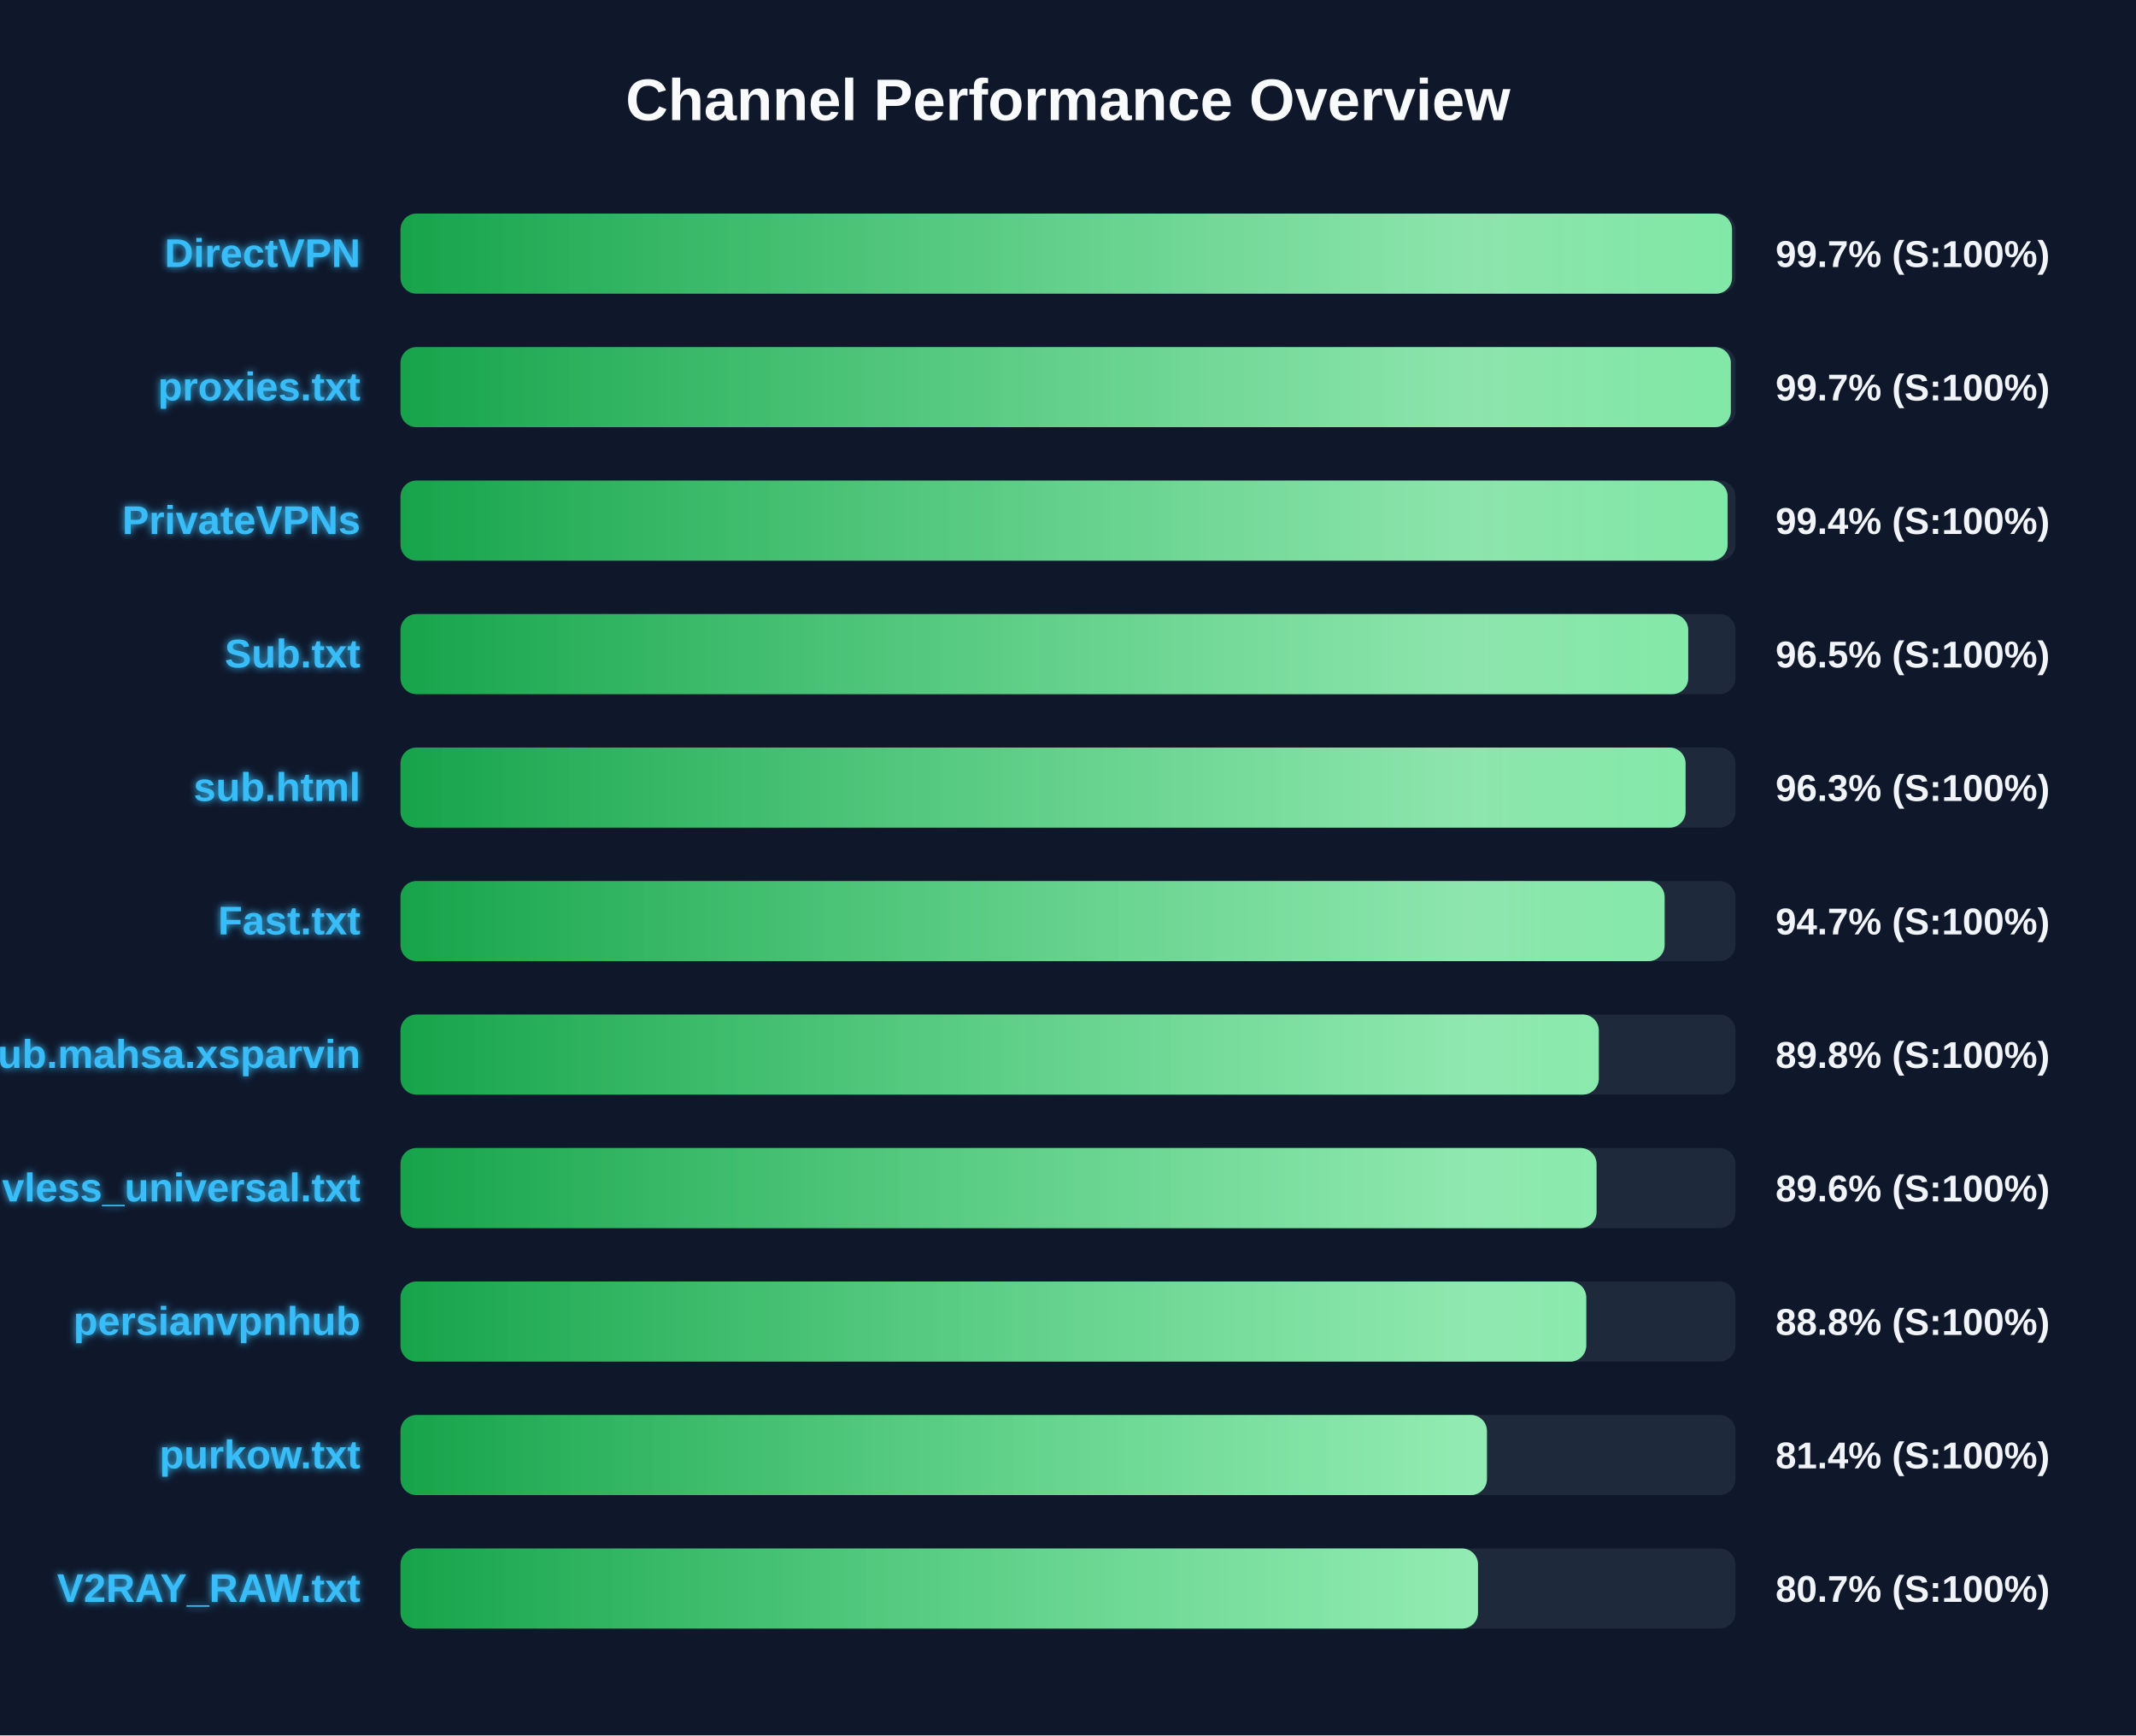
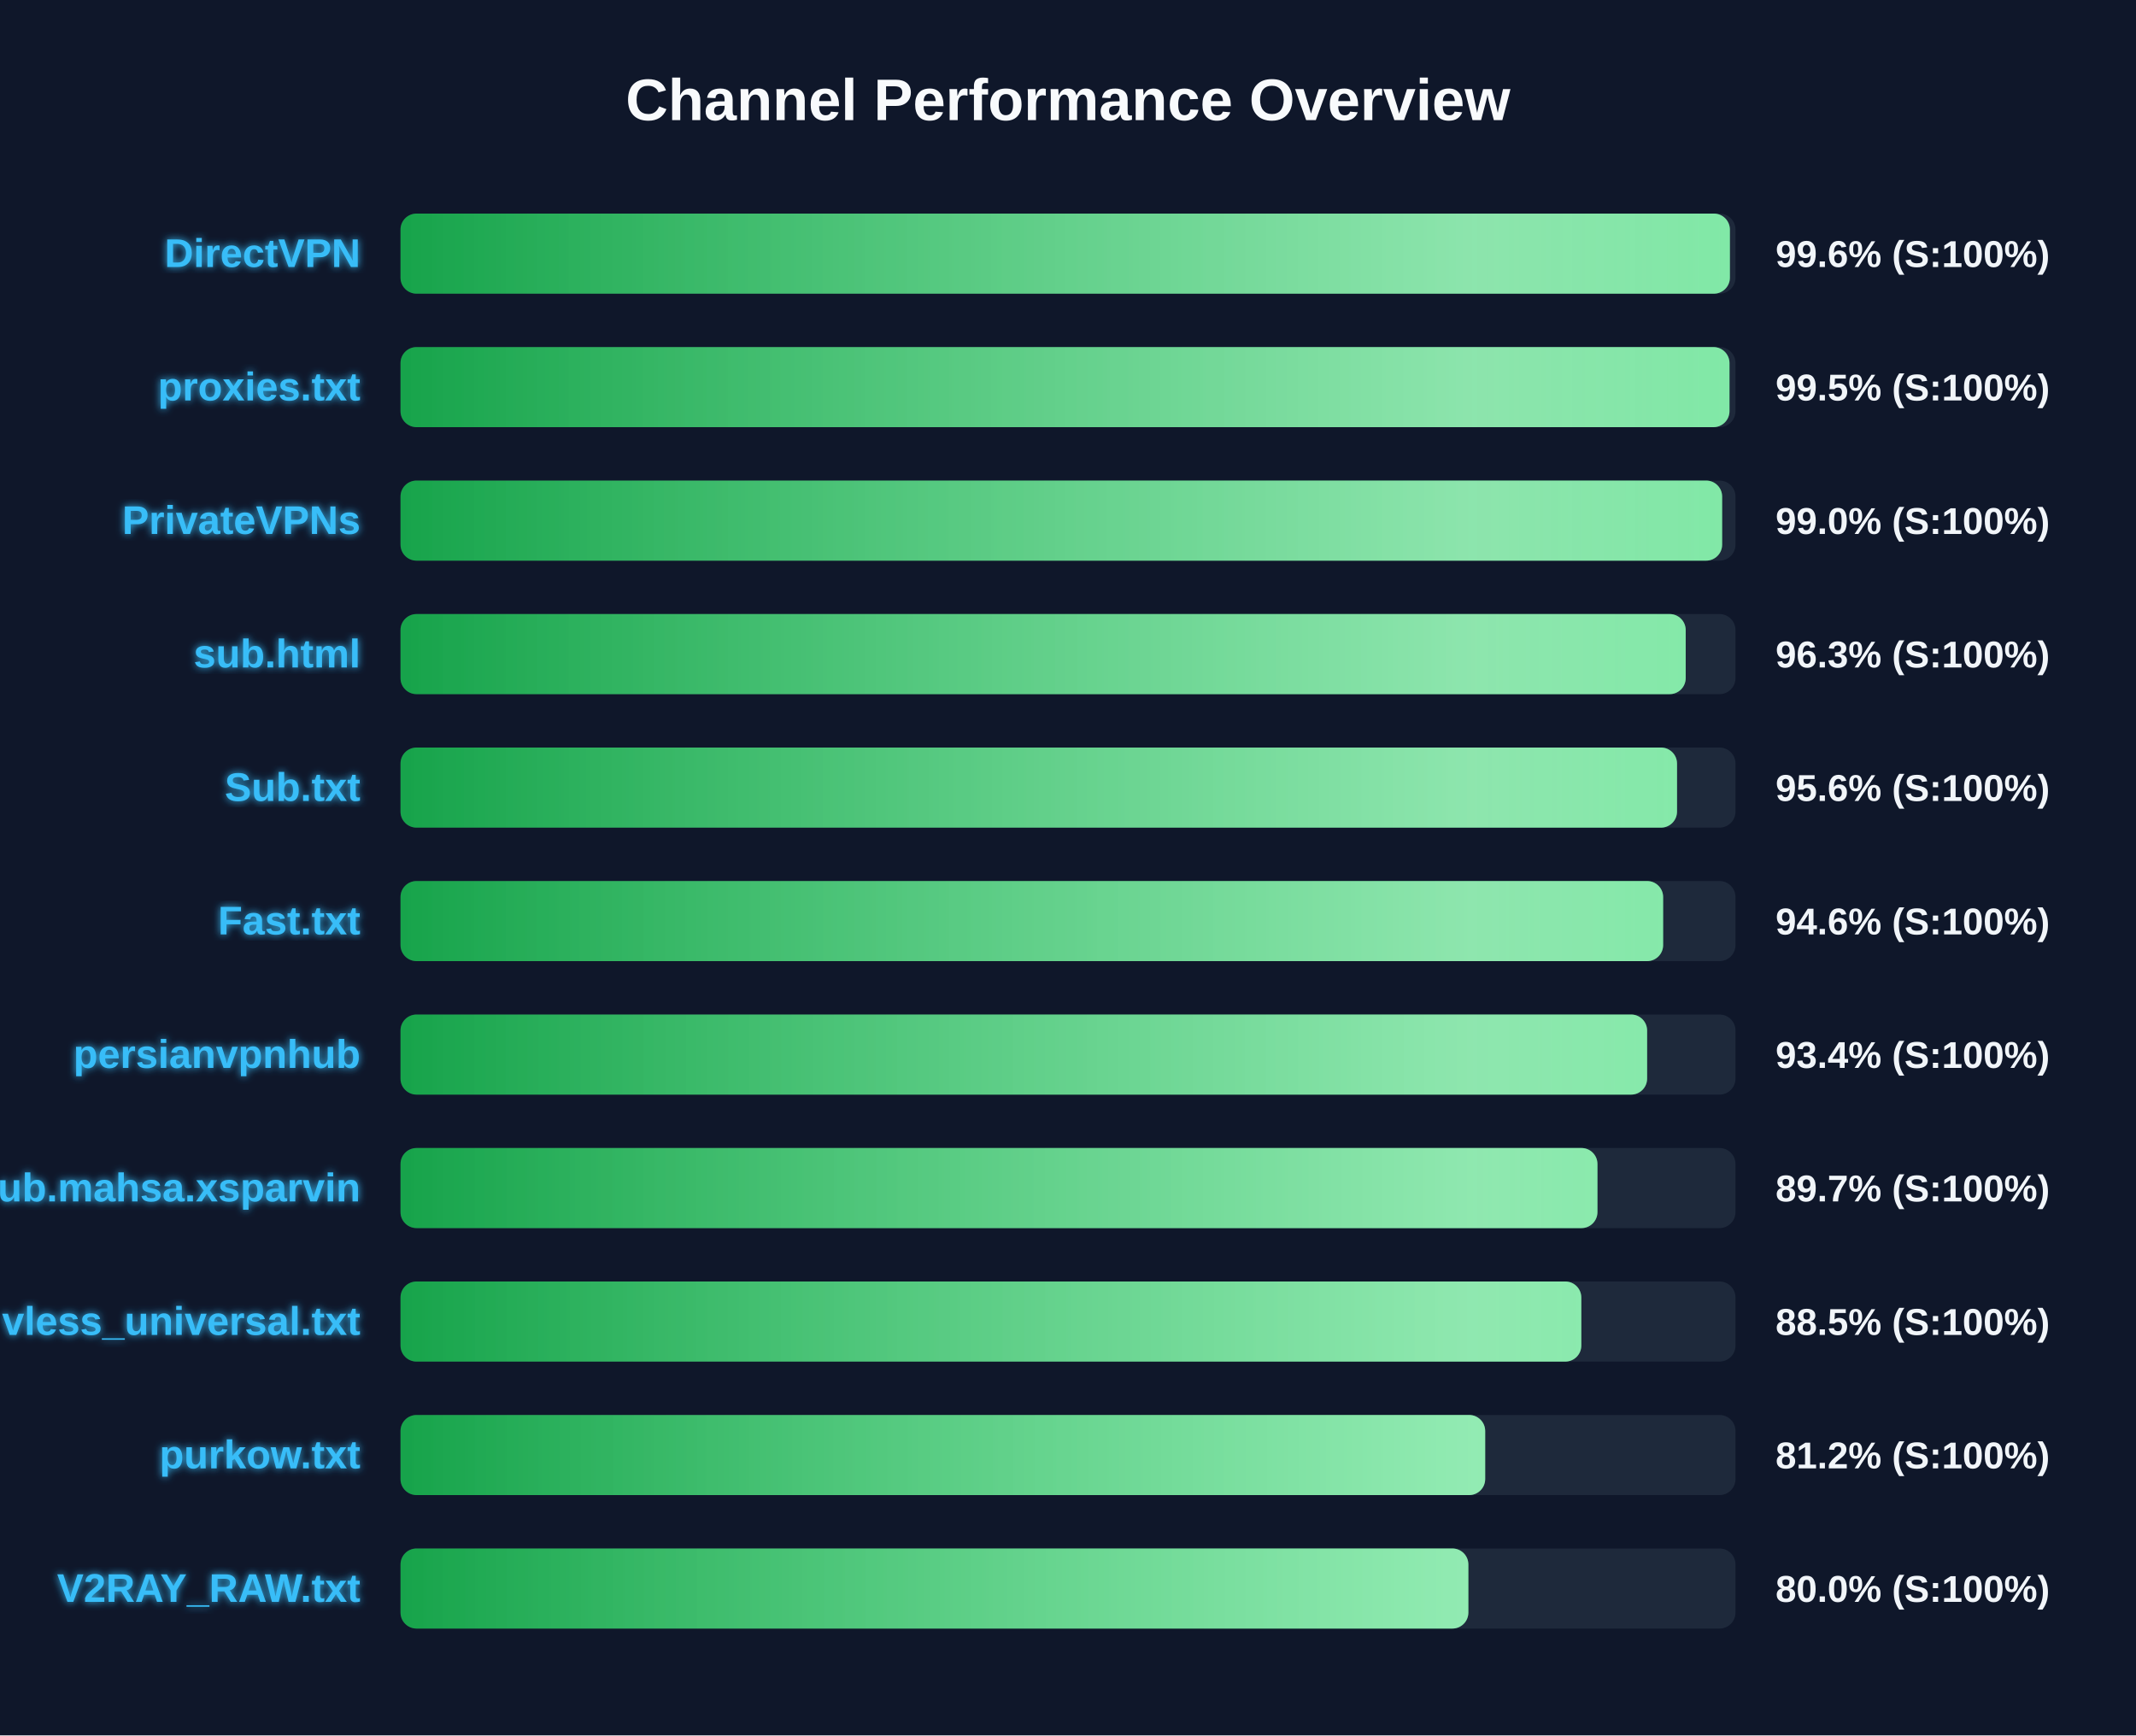
<svg xmlns="http://www.w3.org/2000/svg" width="800" height="650" version="1.1">
  <defs>
    <linearGradient id="grad-green" x1="0%" y1="0%" x2="100%" y2="0%">
      <stop offset="0%" stop-color="#16a34a" />
      <stop offset="100%" stop-color="#4ade80" />
    </linearGradient>
    <linearGradient id="grad-yellow" x1="0%" y1="0%" x2="100%" y2="0%">
      <stop offset="0%" stop-color="#ca8a04" />
      <stop offset="100%" stop-color="#fde047" />
    </linearGradient>
    <linearGradient id="grad-red" x1="0%" y1="0%" x2="100%" y2="0%">
      <stop offset="0%" stop-color="#dc2626" />
      <stop offset="100%" stop-color="#f87171" />
    </linearGradient>
    <linearGradient id="shimmer" x1="0%" y1="0%" x2="100%" y2="0%">
      <stop offset="0%" stop-color="rgba(255,255,255,0)" />
      <stop offset="50%" stop-color="rgba(255,255,255,0.4)" />
      <stop offset="100%" stop-color="rgba(255,255,255,0)" />
    </linearGradient>
    <filter id="glow" x="-20%" y="-20%" width="140%" height="140%">
      <feGaussianBlur stdDeviation="1.5" result="blur" />
      <feComposite in="SourceGraphic" in2="blur" operator="over" />
    </filter>
  </defs>
  <style>
        .bg-rect { fill: #0f172a; }
        .title { font: bold 22px 'Segoe UI', Arial, sans-serif; fill: #f8fafc; }
        .row { font: bold 15px 'Segoe UI', Arial, sans-serif; fill: #38bdf8; filter: url(#glow); }
        .score { font: bold 14px 'Segoe UI', Arial, sans-serif; fill: #f1f5f9; }
        @keyframes shimmer-anim {
            0% { transform: translateX(-100%); }
            100% { transform: translateX(200%); }
        }
        .shimmer-rect {
            animation: shimmer-anim 2.5s infinite linear;
        }
    </style>
  <rect width="100%" height="100%" class="bg-rect" />
  <text x="400" y="45" text-anchor="middle" class="title">Channel Performance Overview</text>
  <rect x="150" y="80" width="500" height="30" fill="#1e293b" rx="6" />
  <clipPath id="clip-0">
-     <rect x="150" y="80" width="498.7" height="30" rx="6" />
+     <rect x="150" y="80" width="497.9" height="30" rx="6" />
  </clipPath>
-   <rect x="150" y="80" width="498.7" height="30" fill="url(#grad-green)" rx="6" />
+   <rect x="150" y="80" width="497.9" height="30" fill="url(#grad-green)" rx="6" />
  <g clip-path="url(#clip-0)">
    <rect x="150" y="80" width="100%" height="30" fill="url(#shimmer)" class="shimmer-rect" />
  </g>
  <text x="135" y="100" text-anchor="end" class="row">DirectVPN</text>
-   <text x="665" y="100" text-anchor="start" class="score">99.7% (S:100%)</text>
+   <text x="665" y="100" text-anchor="start" class="score">99.6% (S:100%)</text>
  <rect x="150" y="130" width="500" height="30" fill="#1e293b" rx="6" />
  <clipPath id="clip-1">
-     <rect x="150" y="130" width="498.25" height="30" rx="6" />
+     <rect x="150" y="130" width="497.75" height="30" rx="6" />
  </clipPath>
-   <rect x="150" y="130" width="498.25" height="30" fill="url(#grad-green)" rx="6" />
+   <rect x="150" y="130" width="497.75" height="30" fill="url(#grad-green)" rx="6" />
  <g clip-path="url(#clip-1)">
    <rect x="150" y="130" width="100%" height="30" fill="url(#shimmer)" class="shimmer-rect" />
  </g>
  <text x="135" y="150" text-anchor="end" class="row">proxies.txt</text>
-   <text x="665" y="150" text-anchor="start" class="score">99.7% (S:100%)</text>
+   <text x="665" y="150" text-anchor="start" class="score">99.5% (S:100%)</text>
  <rect x="150" y="180" width="500" height="30" fill="#1e293b" rx="6" />
  <clipPath id="clip-2">
-     <rect x="150" y="180" width="497.05" height="30" rx="6" />
+     <rect x="150" y="180" width="495.0" height="30" rx="6" />
  </clipPath>
-   <rect x="150" y="180" width="497.05" height="30" fill="url(#grad-green)" rx="6" />
+   <rect x="150" y="180" width="495.0" height="30" fill="url(#grad-green)" rx="6" />
  <g clip-path="url(#clip-2)">
    <rect x="150" y="180" width="100%" height="30" fill="url(#shimmer)" class="shimmer-rect" />
  </g>
  <text x="135" y="200" text-anchor="end" class="row">PrivateVPNs</text>
-   <text x="665" y="200" text-anchor="start" class="score">99.4% (S:100%)</text>
+   <text x="665" y="200" text-anchor="start" class="score">99.0% (S:100%)</text>
  <rect x="150" y="230" width="500" height="30" fill="#1e293b" rx="6" />
  <clipPath id="clip-3">
-     <rect x="150" y="230" width="482.3" height="30" rx="6" />
+     <rect x="150" y="230" width="481.35" height="30" rx="6" />
  </clipPath>
-   <rect x="150" y="230" width="482.3" height="30" fill="url(#grad-green)" rx="6" />
+   <rect x="150" y="230" width="481.35" height="30" fill="url(#grad-green)" rx="6" />
  <g clip-path="url(#clip-3)">
    <rect x="150" y="230" width="100%" height="30" fill="url(#shimmer)" class="shimmer-rect" />
  </g>
-   <text x="135" y="250" text-anchor="end" class="row">Sub.txt</text>
-   <text x="665" y="250" text-anchor="start" class="score">96.5% (S:100%)</text>
+   <text x="135" y="250" text-anchor="end" class="row">sub.html</text>
+   <text x="665" y="250" text-anchor="start" class="score">96.3% (S:100%)</text>
  <rect x="150" y="280" width="500" height="30" fill="#1e293b" rx="6" />
  <clipPath id="clip-4">
-     <rect x="150" y="280" width="481.3" height="30" rx="6" />
+     <rect x="150" y="280" width="478.1" height="30" rx="6" />
  </clipPath>
-   <rect x="150" y="280" width="481.3" height="30" fill="url(#grad-green)" rx="6" />
+   <rect x="150" y="280" width="478.1" height="30" fill="url(#grad-green)" rx="6" />
  <g clip-path="url(#clip-4)">
    <rect x="150" y="280" width="100%" height="30" fill="url(#shimmer)" class="shimmer-rect" />
  </g>
-   <text x="135" y="300" text-anchor="end" class="row">sub.html</text>
-   <text x="665" y="300" text-anchor="start" class="score">96.3% (S:100%)</text>
+   <text x="135" y="300" text-anchor="end" class="row">Sub.txt</text>
+   <text x="665" y="300" text-anchor="start" class="score">95.6% (S:100%)</text>
  <rect x="150" y="330" width="500" height="30" fill="#1e293b" rx="6" />
  <clipPath id="clip-5">
-     <rect x="150" y="330" width="473.45" height="30" rx="6" />
+     <rect x="150" y="330" width="472.9" height="30" rx="6" />
  </clipPath>
-   <rect x="150" y="330" width="473.45" height="30" fill="url(#grad-green)" rx="6" />
+   <rect x="150" y="330" width="472.9" height="30" fill="url(#grad-green)" rx="6" />
  <g clip-path="url(#clip-5)">
    <rect x="150" y="330" width="100%" height="30" fill="url(#shimmer)" class="shimmer-rect" />
  </g>
  <text x="135" y="350" text-anchor="end" class="row">Fast.txt</text>
-   <text x="665" y="350" text-anchor="start" class="score">94.7% (S:100%)</text>
+   <text x="665" y="350" text-anchor="start" class="score">94.6% (S:100%)</text>
  <rect x="150" y="380" width="500" height="30" fill="#1e293b" rx="6" />
  <clipPath id="clip-6">
-     <rect x="150" y="380" width="448.8" height="30" rx="6" />
+     <rect x="150" y="380" width="466.9" height="30" rx="6" />
  </clipPath>
-   <rect x="150" y="380" width="448.8" height="30" fill="url(#grad-green)" rx="6" />
+   <rect x="150" y="380" width="466.9" height="30" fill="url(#grad-green)" rx="6" />
  <g clip-path="url(#clip-6)">
    <rect x="150" y="380" width="100%" height="30" fill="url(#shimmer)" class="shimmer-rect" />
  </g>
-   <text x="135" y="400" text-anchor="end" class="row">Sub.mahsa.xsparvin</text>
-   <text x="665" y="400" text-anchor="start" class="score">89.8% (S:100%)</text>
+   <text x="135" y="400" text-anchor="end" class="row">persianvpnhub</text>
+   <text x="665" y="400" text-anchor="start" class="score">93.4% (S:100%)</text>
  <rect x="150" y="430" width="500" height="30" fill="#1e293b" rx="6" />
  <clipPath id="clip-7">
-     <rect x="150" y="430" width="447.95" height="30" rx="6" />
+     <rect x="150" y="430" width="448.3" height="30" rx="6" />
  </clipPath>
-   <rect x="150" y="430" width="447.95" height="30" fill="url(#grad-green)" rx="6" />
+   <rect x="150" y="430" width="448.3" height="30" fill="url(#grad-green)" rx="6" />
  <g clip-path="url(#clip-7)">
    <rect x="150" y="430" width="100%" height="30" fill="url(#shimmer)" class="shimmer-rect" />
  </g>
-   <text x="135" y="450" text-anchor="end" class="row">vless_universal.txt</text>
-   <text x="665" y="450" text-anchor="start" class="score">89.6% (S:100%)</text>
+   <text x="135" y="450" text-anchor="end" class="row">Sub.mahsa.xsparvin</text>
+   <text x="665" y="450" text-anchor="start" class="score">89.7% (S:100%)</text>
  <rect x="150" y="480" width="500" height="30" fill="#1e293b" rx="6" />
  <clipPath id="clip-8">
-     <rect x="150" y="480" width="444.1" height="30" rx="6" />
+     <rect x="150" y="480" width="442.25" height="30" rx="6" />
  </clipPath>
-   <rect x="150" y="480" width="444.1" height="30" fill="url(#grad-green)" rx="6" />
+   <rect x="150" y="480" width="442.25" height="30" fill="url(#grad-green)" rx="6" />
  <g clip-path="url(#clip-8)">
    <rect x="150" y="480" width="100%" height="30" fill="url(#shimmer)" class="shimmer-rect" />
  </g>
-   <text x="135" y="500" text-anchor="end" class="row">persianvpnhub</text>
-   <text x="665" y="500" text-anchor="start" class="score">88.8% (S:100%)</text>
+   <text x="135" y="500" text-anchor="end" class="row">vless_universal.txt</text>
+   <text x="665" y="500" text-anchor="start" class="score">88.5% (S:100%)</text>
  <rect x="150" y="530" width="500" height="30" fill="#1e293b" rx="6" />
  <clipPath id="clip-9">
-     <rect x="150" y="530" width="406.9" height="30" rx="6" />
+     <rect x="150" y="530" width="406.25" height="30" rx="6" />
  </clipPath>
-   <rect x="150" y="530" width="406.9" height="30" fill="url(#grad-green)" rx="6" />
+   <rect x="150" y="530" width="406.25" height="30" fill="url(#grad-green)" rx="6" />
  <g clip-path="url(#clip-9)">
    <rect x="150" y="530" width="100%" height="30" fill="url(#shimmer)" class="shimmer-rect" />
  </g>
  <text x="135" y="550" text-anchor="end" class="row">purkow.txt</text>
-   <text x="665" y="550" text-anchor="start" class="score">81.4% (S:100%)</text>
+   <text x="665" y="550" text-anchor="start" class="score">81.2% (S:100%)</text>
  <rect x="150" y="580" width="500" height="30" fill="#1e293b" rx="6" />
  <clipPath id="clip-10">
-     <rect x="150" y="580" width="403.55" height="30" rx="6" />
+     <rect x="150" y="580" width="399.95" height="30" rx="6" />
  </clipPath>
-   <rect x="150" y="580" width="403.55" height="30" fill="url(#grad-green)" rx="6" />
+   <rect x="150" y="580" width="399.95" height="30" fill="url(#grad-green)" rx="6" />
  <g clip-path="url(#clip-10)">
    <rect x="150" y="580" width="100%" height="30" fill="url(#shimmer)" class="shimmer-rect" />
  </g>
  <text x="135" y="600" text-anchor="end" class="row">V2RAY_RAW.txt</text>
-   <text x="665" y="600" text-anchor="start" class="score">80.7% (S:100%)</text>
+   <text x="665" y="600" text-anchor="start" class="score">80.0% (S:100%)</text>
</svg>
